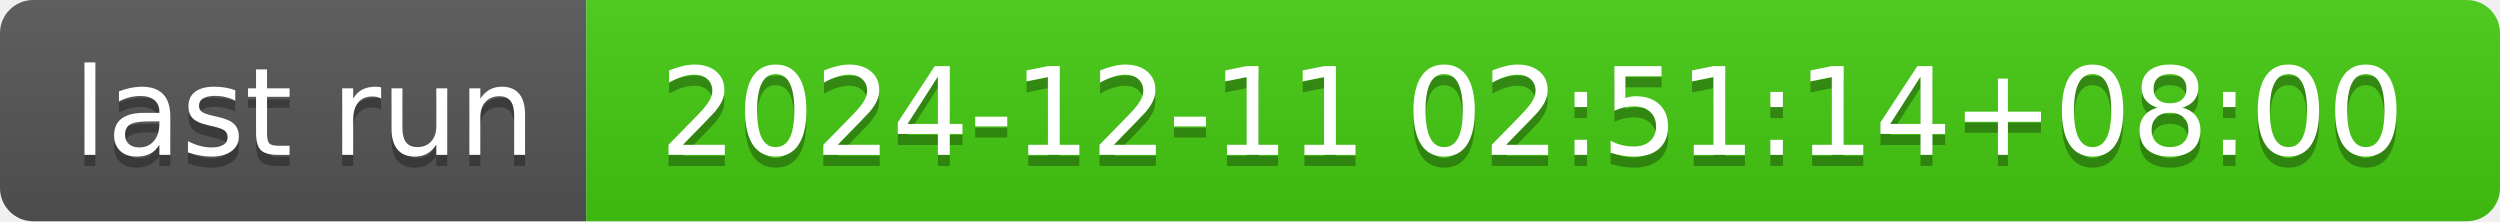
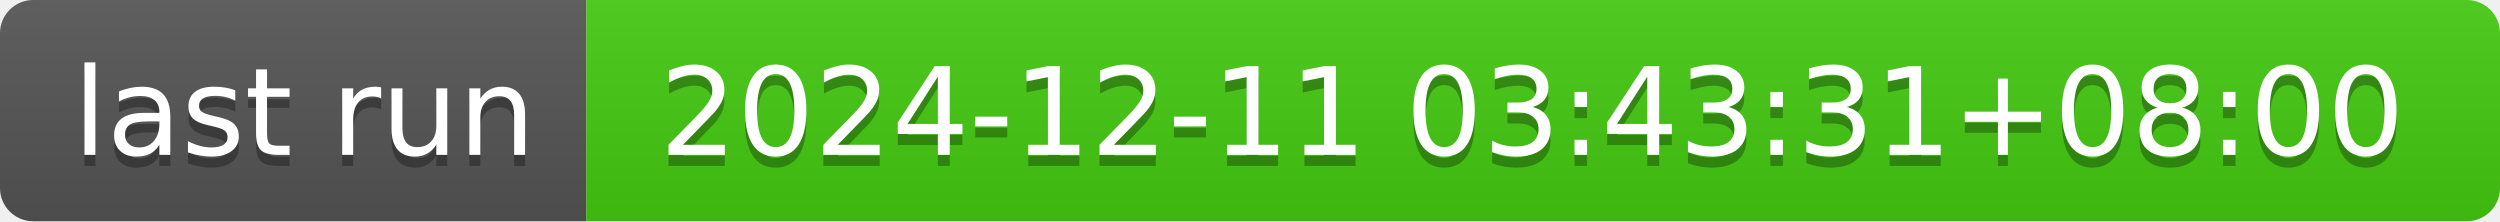
- <svg xmlns="http://www.w3.org/2000/svg" width="226" height="20" role="img" aria-label="last run: 2024-12-11 02:51:14+08:00">
+ <svg xmlns="http://www.w3.org/2000/svg" width="226" height="20" role="img" aria-label="last run: 2024-12-11 03:43:31+08:00">
  <linearGradient id="s" x2="0" y2="100%">
    <stop offset="0" stop-color="#bbb" stop-opacity=".1" />
    <stop offset="1" stop-opacity=".1" />
  </linearGradient>
  <clipPath id="r">
    <rect width="226" height="20" rx="3" fill="#fff" />
  </clipPath>
  <g clip-path="url(#r)">
    <rect width="53" height="20" fill="#555" />
    <rect x="53" width="173" height="20" fill="#4c1" />
    <rect width="226" height="20" fill="url(#s)" />
  </g>
  <g fill="#fff" text-anchor="middle" font-family="Verdana,Geneva,DejaVu Sans,sans-serif" text-rendering="geometricPrecision" font-size="110">
    <text aria-hidden="true" x="275" y="150" fill="#010101" fill-opacity=".3" transform="scale(.1)" textLength="430">last run</text>
    <text x="275" y="140" transform="scale(.1)" fill="#fff" textLength="430">last run</text>
-     <text aria-hidden="true" x="1385" y="150" fill="#010101" fill-opacity=".3" transform="scale(.1)" textLength="1630">2024-12-11 02:51:14+08:00</text>
-     <text x="1385" y="140" transform="scale(.1)" fill="#fff" textLength="1630">2024-12-11 02:51:14+08:00</text>
+     <text aria-hidden="true" x="1385" y="150" fill="#010101" fill-opacity=".3" transform="scale(.1)" textLength="1630">2024-12-11 03:43:31+08:00</text>
+     <text x="1385" y="140" transform="scale(.1)" fill="#fff" textLength="1630">2024-12-11 03:43:31+08:00</text>
  </g>
</svg>
